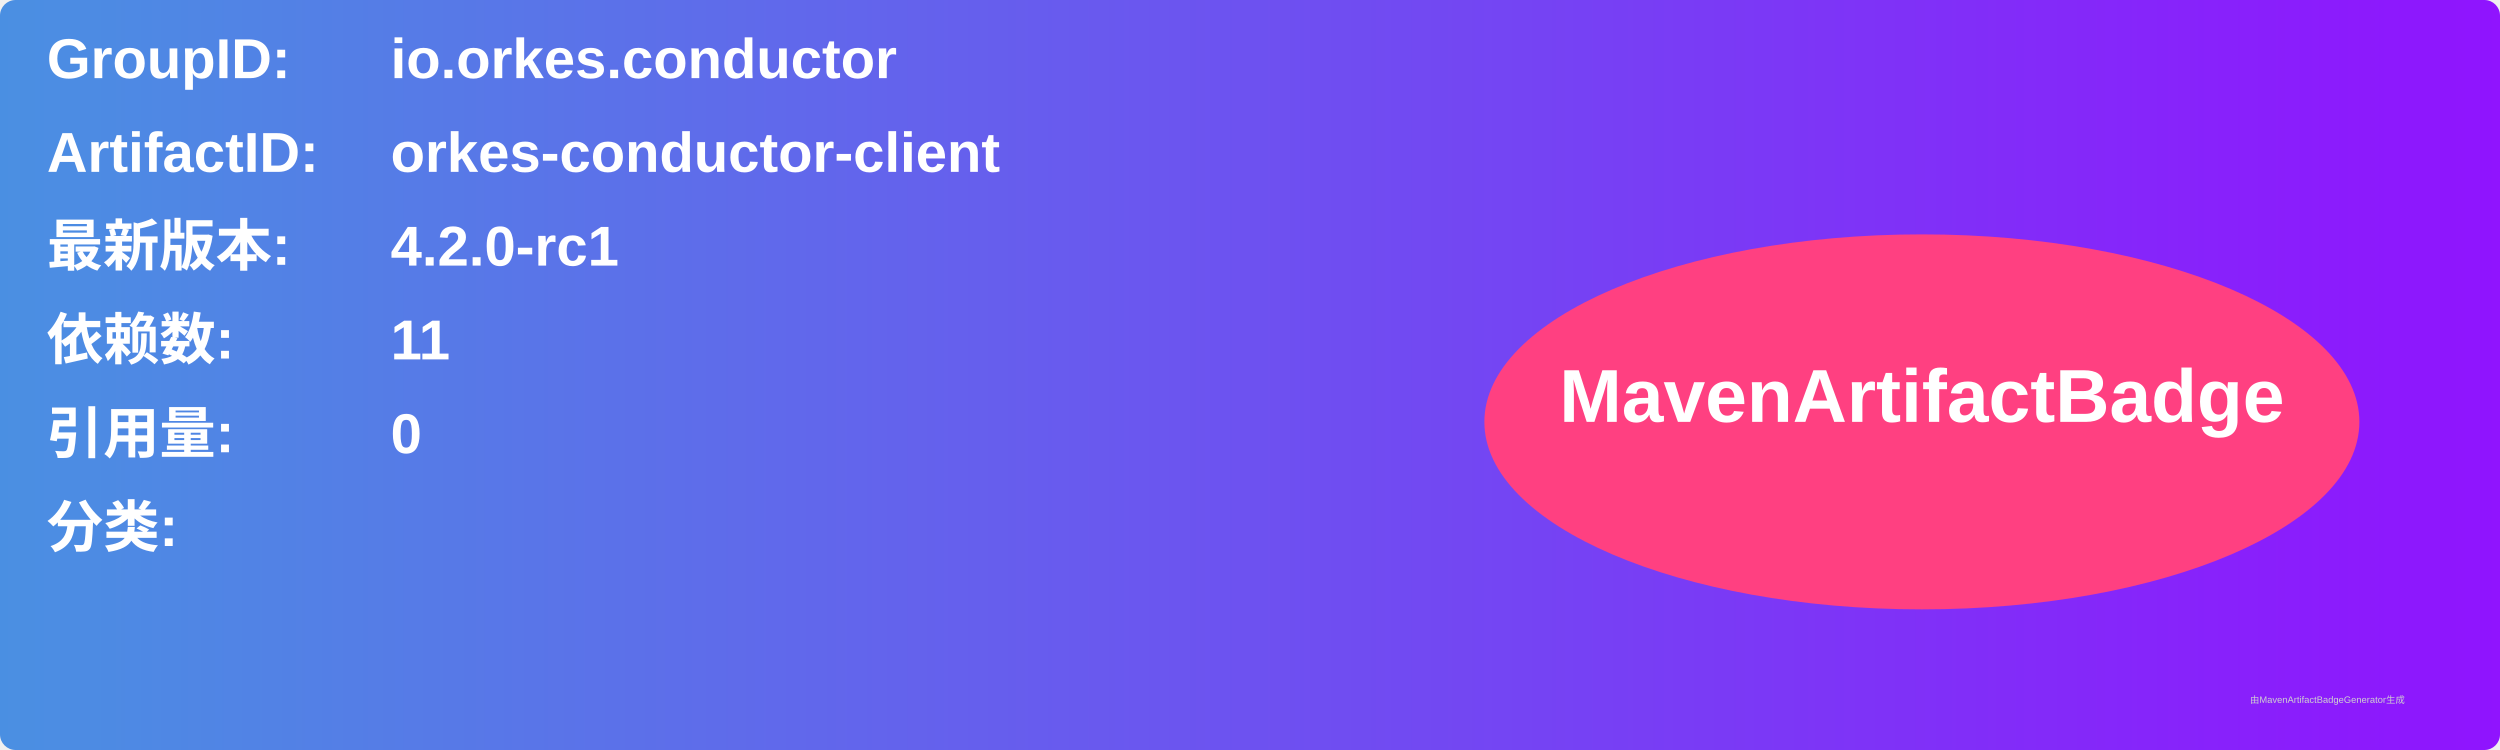
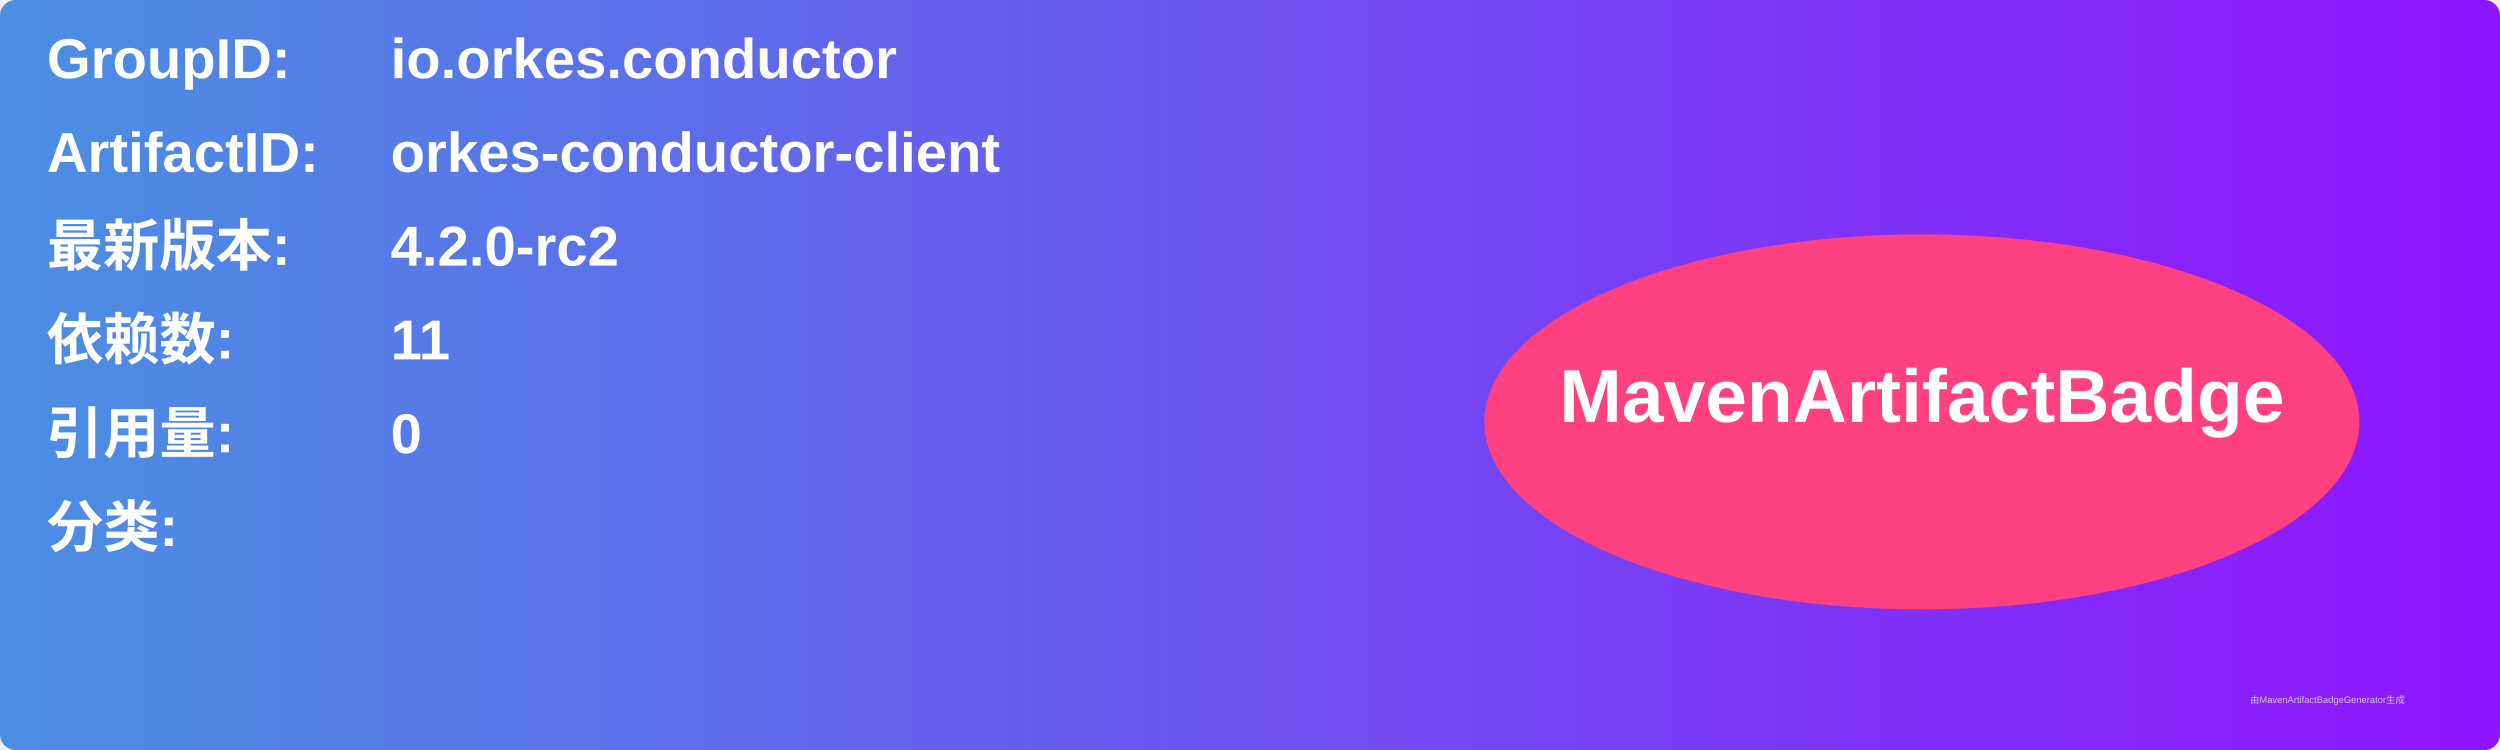
<svg xmlns="http://www.w3.org/2000/svg" width="800" height="240" viewBox="0 0 800 240">
  <linearGradient id="grad" x1="0%" y1="0%" x2="100%" y2="0%">
    <stop offset="0%" stop-color="#4a90e2" />
    <stop offset="100%" stop-color="#9013fe" />
  </linearGradient>
  <rect width="100%" height="100%" rx="5" ry="5" fill="url(#grad)" />
  <g transform="translate(15, 15)">
    <text x="0" y="10" font-family="Arial" font-size="18" fill="white" font-weight="bold" width="260">GroupID:</text>
    <text x="110" y="10" font-family="Arial" font-size="18" fill="white" font-weight="bold" width="460">io.orkes.conductor</text>
    <text x="0" y="40" font-family="Arial" font-size="18" fill="white" font-weight="bold" width="260">ArtifactID:</text>
    <text x="110" y="40" font-family="Arial" font-size="18" fill="white" font-weight="bold" width="460">orkes-conductor-client</text>
    <text x="0" y="70" font-family="Arial" font-size="18" fill="white" font-weight="bold">最新版本:</text>
    <text x="110" y="70" font-family="Arial" font-size="18" fill="white" font-weight="bold">
-       <tspan font-weight="bold">4.2.0-rc1</tspan>
+       <tspan font-weight="bold">4.2.0-rc2</tspan>
    </text>
    <text x="0" y="100" font-family="Arial" font-size="18" fill="white" font-weight="bold">依赖数: </text>
    <text x="110" y="100" font-family="Arial" font-size="18" fill="white">
      <tspan font-weight="bold">11</tspan>
    </text>
    <text x="0" y="130" font-family="Arial" font-size="18" fill="white" font-weight="bold">引用量: </text>
    <text x="110" y="130" font-family="Arial" font-size="18" fill="white">
      <tspan font-weight="bold">0</tspan>
    </text>
    <text x="0" y="160" font-family="Arial" font-size="18" fill="white" font-weight="bold">分类:</text>
    <text x="10" y="190" font-family="Arial" font-size="10" fill="white">
      <tspan font-weight="bold" />
    </text>
    <ellipse cx="600" cy="120" rx="140" ry="60" fill="#ff4081" />
    <text x="600" y="120" text-anchor="middle" font-family="Arial" font-size="24" fill="white" font-weight="bold">MavenArtifactBadge</text>
  </g>
  <text x="720" y="225" font-family="Arial" font-size="3" fill="#d0d0d0">由MavenArtifactBadgeGenerator生成</text>
</svg>
